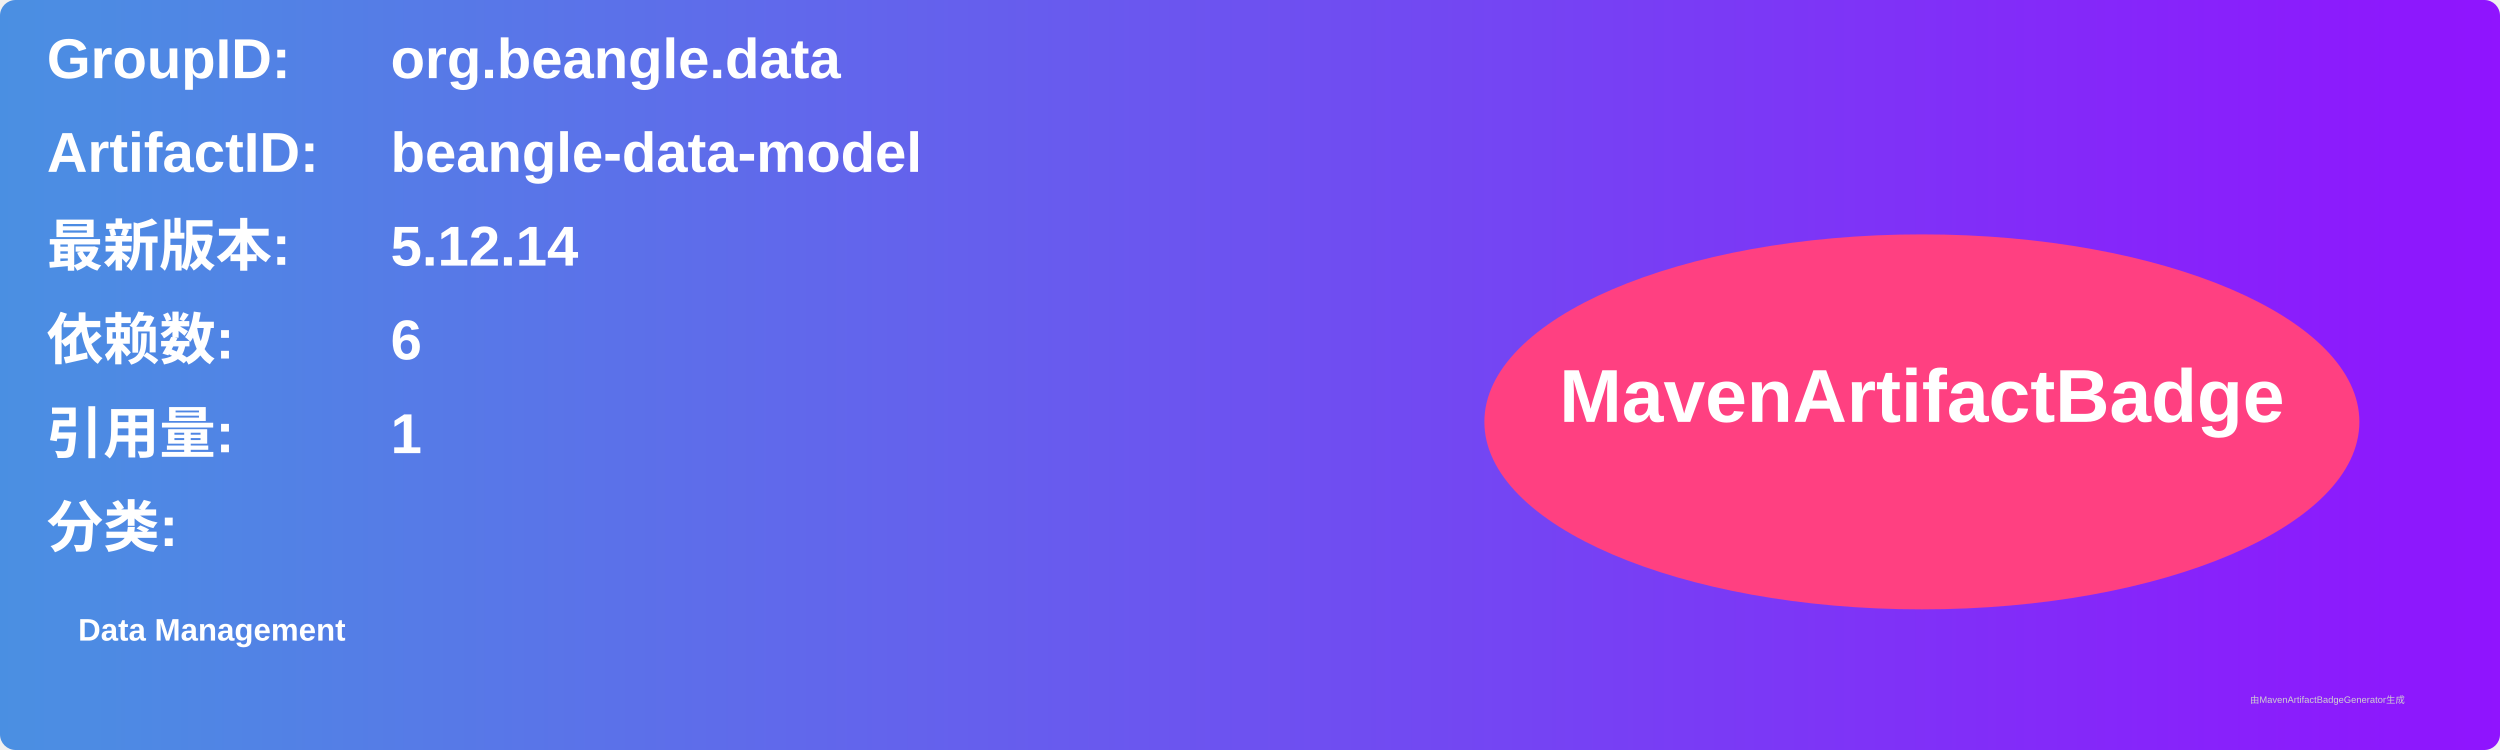
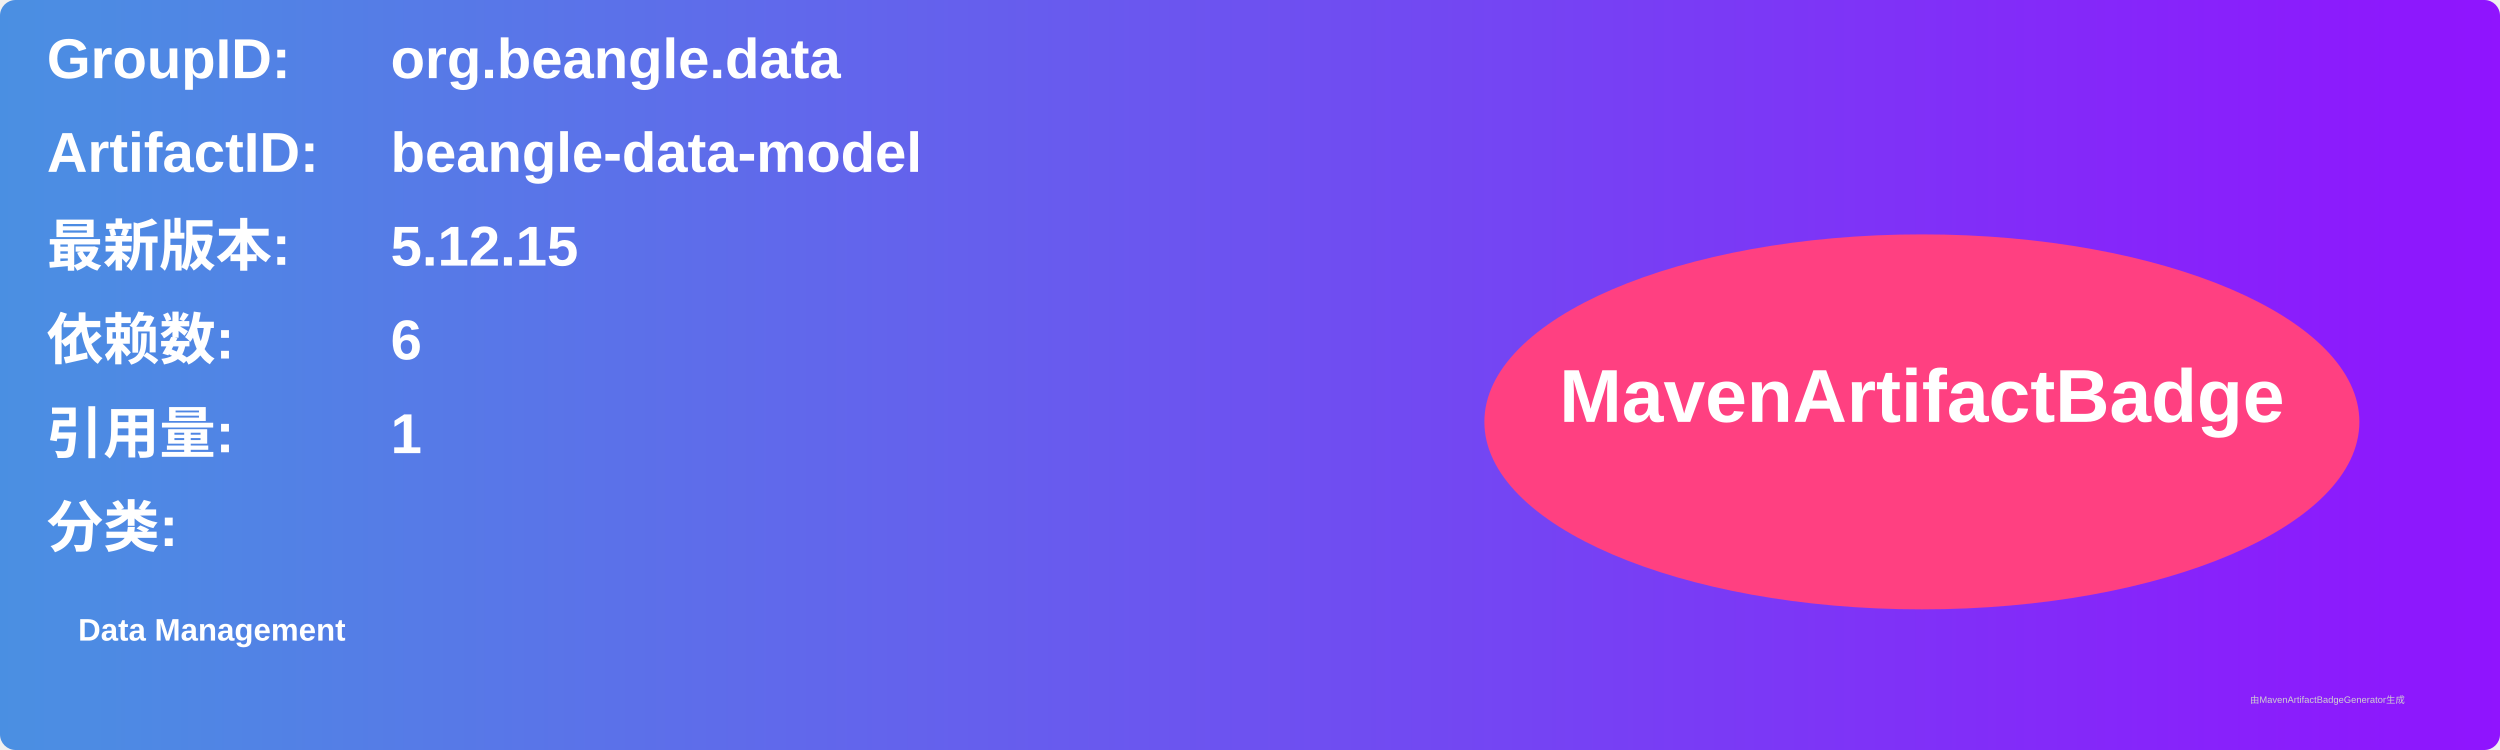
<svg xmlns="http://www.w3.org/2000/svg" width="800" height="240" viewBox="0 0 800 240">
  <linearGradient id="grad" x1="0%" y1="0%" x2="100%" y2="0%">
    <stop offset="0%" stop-color="#4a90e2" />
    <stop offset="100%" stop-color="#9013fe" />
  </linearGradient>
  <rect width="100%" height="100%" rx="5" ry="5" fill="url(#grad)" />
  <g transform="translate(15, 15)">
    <text x="0" y="10" font-family="Arial" font-size="18" fill="white" font-weight="bold" width="260">GroupID:</text>
    <text x="110" y="10" font-family="Arial" font-size="18" fill="white" font-weight="bold" width="460">org.beangle.data</text>
    <text x="0" y="40" font-family="Arial" font-size="18" fill="white" font-weight="bold" width="260">ArtifactID:</text>
    <text x="110" y="40" font-family="Arial" font-size="18" fill="white" font-weight="bold" width="460">beangle-data-model</text>
    <text x="0" y="70" font-family="Arial" font-size="18" fill="white" font-weight="bold">最新版本:</text>
    <text x="110" y="70" font-family="Arial" font-size="18" fill="white" font-weight="bold">
-       <tspan font-weight="bold">5.12.14</tspan>
+       <tspan font-weight="bold">5.12.15</tspan>
    </text>
    <text x="0" y="100" font-family="Arial" font-size="18" fill="white" font-weight="bold">依赖数: </text>
    <text x="110" y="100" font-family="Arial" font-size="18" fill="white">
      <tspan font-weight="bold">6</tspan>
    </text>
    <text x="0" y="130" font-family="Arial" font-size="18" fill="white" font-weight="bold">引用量: </text>
    <text x="110" y="130" font-family="Arial" font-size="18" fill="white">
      <tspan font-weight="bold">1</tspan>
    </text>
    <text x="0" y="160" font-family="Arial" font-size="18" fill="white" font-weight="bold">分类:</text>
    <text x="10" y="190" font-family="Arial" font-size="10" fill="white">
      <tspan font-weight="bold">Data Management</tspan>
    </text>
    <ellipse cx="600" cy="120" rx="140" ry="60" fill="#ff4081" />
    <text x="600" y="120" text-anchor="middle" font-family="Arial" font-size="24" fill="white" font-weight="bold">MavenArtifactBadge</text>
  </g>
  <text x="720" y="225" font-family="Arial" font-size="3" fill="#d0d0d0">由MavenArtifactBadgeGenerator生成</text>
</svg>
